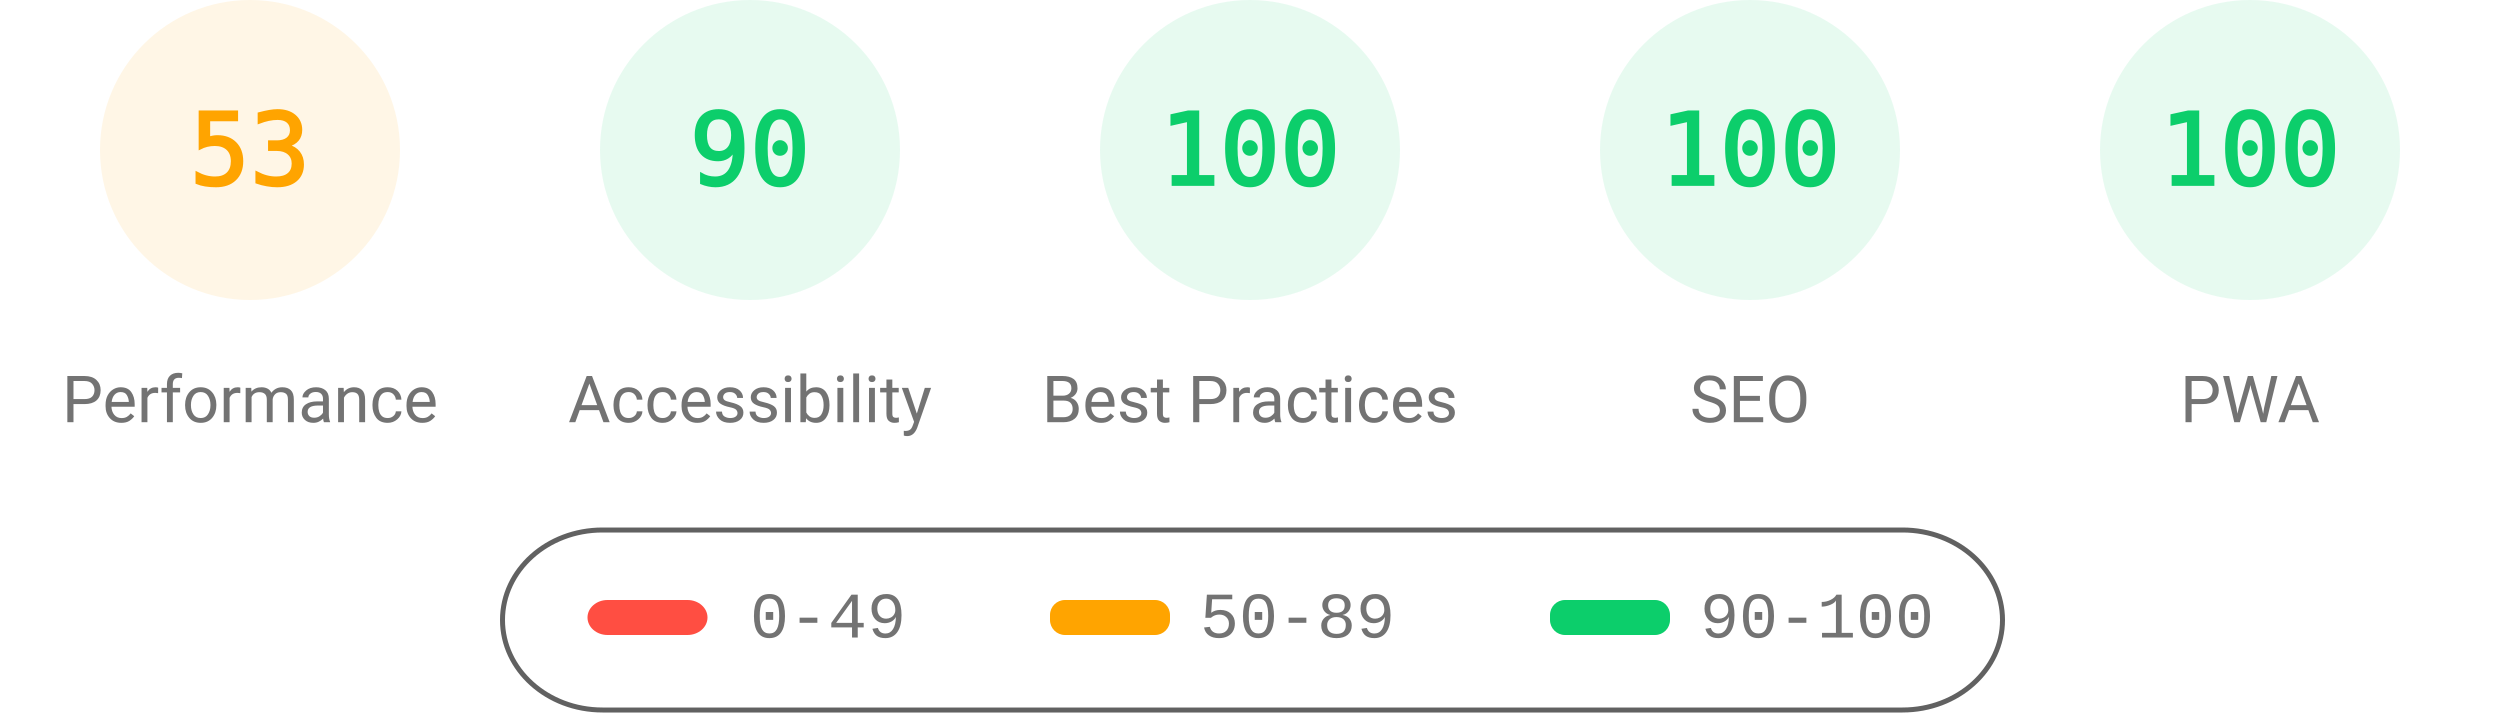
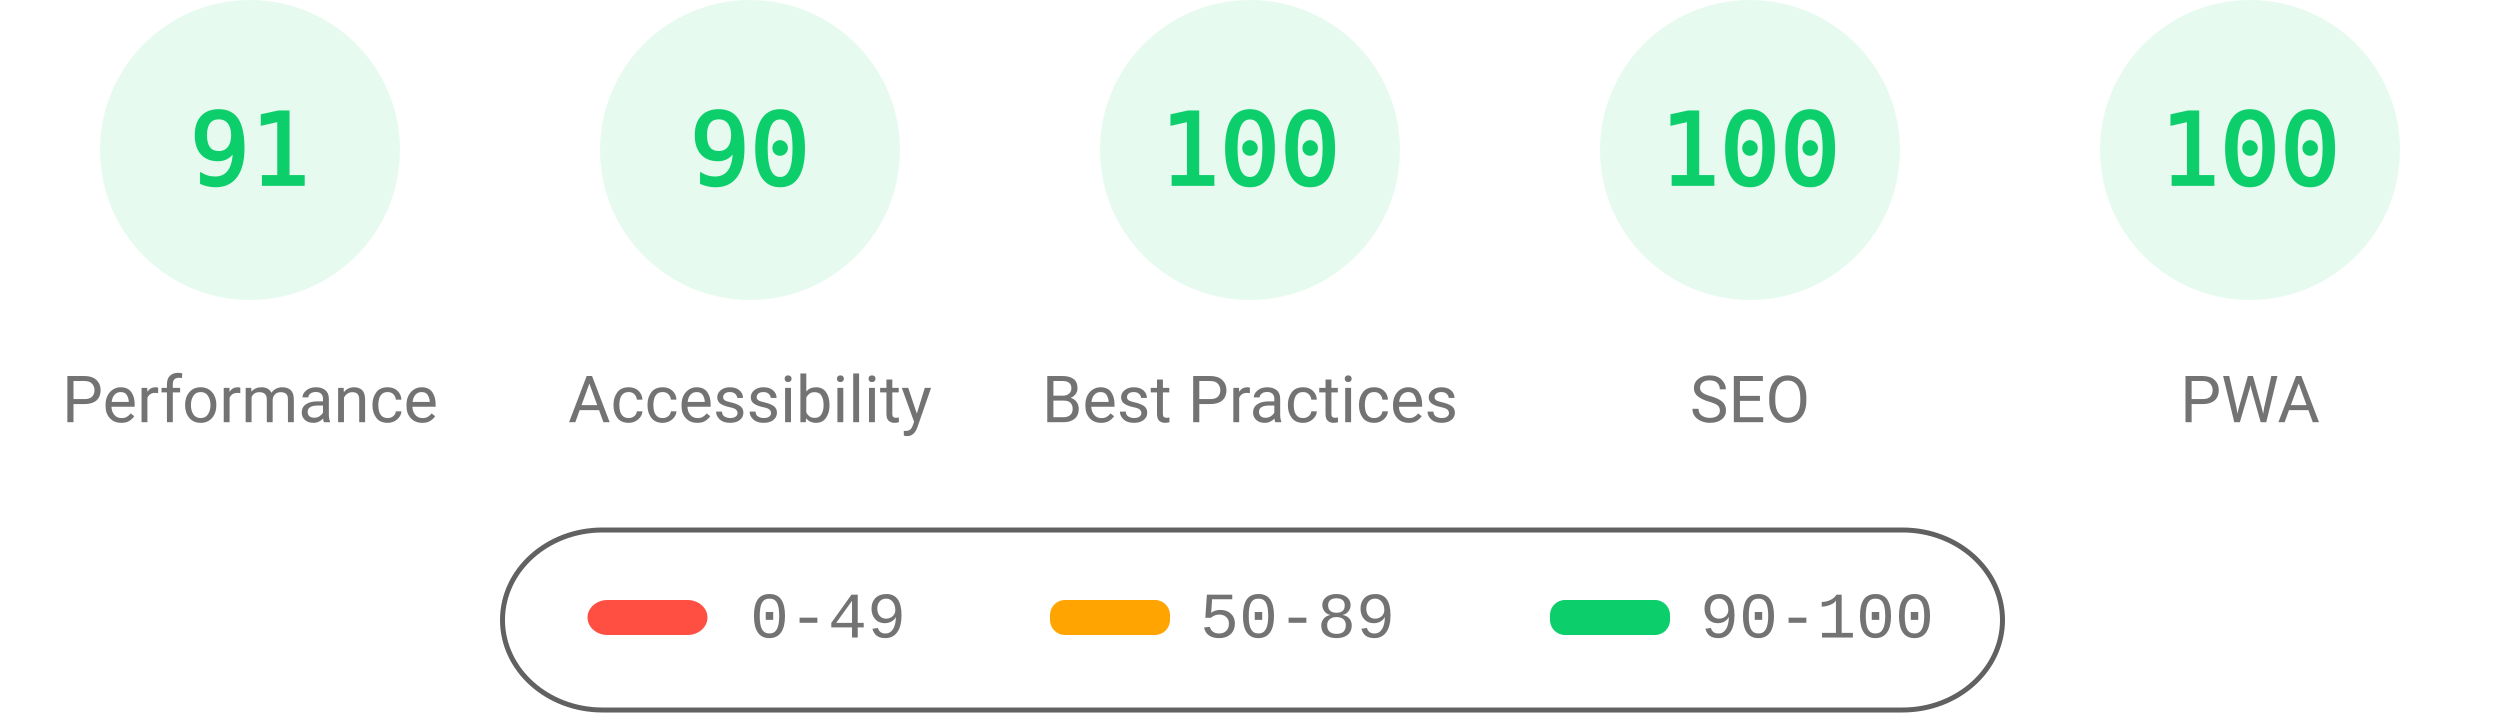
<svg xmlns="http://www.w3.org/2000/svg" fill="none" width="1000" height="285">
  <style>.gauge-base{opacity:.1}.gauge-arc{fill:none;animation-delay:250ms;stroke-linecap:round;transform:rotate(-90deg);transform-origin:100px 60px;animation:load-gauge 1s ease forwards}.guage-text{font-size:40px;font-family:monospace;text-align:center}.guage-red{color:#ff4e42;fill:#ff4e42;stroke:#ff4e42}.guage-orange{color:#ffa400;fill:#ffa400;stroke:#ffa400}.guage-green{color:#0cce6b;fill:#0cce6b;stroke:#0cce6b}.guage-undefined{color:#5c5c5c;fill:#5c5c5c;stroke:#5c5c5c}.guage-title{color:#737373;fill:#737373;stroke:none;font-size:26px;line-height:26px;font-family:Roboto,Halvetica,Arial,sans-serif}@keyframes load-gauge{from{stroke-dasharray:0 352.858}}</style>
-   <svg class="guage-div guage-perf guage-orange" viewBox="0 0 200 200" width="200" height="200">
+   <svg class="guage-div guage-perf guage-green" viewBox="0 0 200 200" width="200" height="200">
    <circle class="gauge-base" r="56" cx="100" cy="60" stroke-width="8" />
-     <circle class="gauge-arc guage-arc-1" r="56" cx="100" cy="60" stroke-width="8" style="stroke-dasharray:186.485,351.858" />
-     <text class="guage-text" x="100" y="60" alignment-baseline="central" dominant-baseline="central" text-anchor="middle">53</text>
+     <circle class="gauge-arc guage-arc-1" r="56" cx="100" cy="60" stroke-width="8" style="stroke-dasharray:320.191,351.858" />
+     <text class="guage-text" x="100" y="60" alignment-baseline="central" dominant-baseline="central" text-anchor="middle">91</text>
    <text class="guage-title" x="100" y="160" alignment-baseline="central" dominant-baseline="central" text-anchor="middle">Performance</text>
  </svg>
  <svg class="guage-div guage-acc guage-green" viewBox="0 0 200 200" width="200" height="200" x="200">
    <circle class="gauge-base" r="56" cx="100" cy="60" stroke-width="8" />
    <circle class="gauge-arc guage-arc-2" r="56" cx="100" cy="60" stroke-width="8" style="stroke-dasharray:316.672,351.858" />
    <text class="guage-text" x="100" y="60" alignment-baseline="central" dominant-baseline="central" text-anchor="middle">90</text>
    <text class="guage-title" x="100" y="160" alignment-baseline="central" dominant-baseline="central" text-anchor="middle">Accessibility</text>
  </svg>
  <svg class="guage-div guage-best guage-green" viewBox="0 0 200 200" width="200" height="200" x="400">
    <circle class="gauge-base" r="56" cx="100" cy="60" stroke-width="8" />
    <circle class="gauge-arc guage-arc-3" r="56" cx="100" cy="60" stroke-width="8" style="stroke-dasharray:351.858,351.858" />
    <text class="guage-text" x="100" y="60" alignment-baseline="central" dominant-baseline="central" text-anchor="middle">100</text>
    <text class="guage-title" x="100" y="160" alignment-baseline="central" dominant-baseline="central" text-anchor="middle">Best Practices</text>
  </svg>
  <svg class="guage-div guage-seo guage-green" viewBox="0 0 200 200" width="200" height="200" x="600">
    <circle class="gauge-base" r="56" cx="100" cy="60" stroke-width="8" />
    <circle class="gauge-arc guage-arc-4" r="56" cx="100" cy="60" stroke-width="8" style="stroke-dasharray:351.858,351.858" />
    <text class="guage-text" x="100" y="60" alignment-baseline="central" dominant-baseline="central" text-anchor="middle">100</text>
    <text class="guage-title" x="100" y="160" alignment-baseline="central" dominant-baseline="central" text-anchor="middle">SEO</text>
  </svg>
  <svg class="guage-div guage-pwa guage-green" viewBox="0 0 200 200" width="200" height="200" x="800">
    <circle class="gauge-base" r="56" cx="100" cy="60" stroke-width="8" />
    <circle class="gauge-arc guage-arc-4" r="56" cx="100" cy="60" stroke-width="8" style="stroke-dasharray:351.858,351.858" />
    <text class="guage-text" x="100" y="60" alignment-baseline="central" dominant-baseline="central" text-anchor="middle">100</text>
    <text class="guage-title" x="100" y="160" alignment-baseline="central" dominant-baseline="central" text-anchor="middle">PWA</text>
  </svg>
  <svg width="604" height="76" x="200" y="210">
    <path fill="none" id="canvas_background" d="M-1-1h604v80H-1z" />
    <rect fill-opacity="0" stroke="#616161" stroke-width="2" rx="40" id="svg_2" height="72" width="600" y="2" x="1" fill="#000" />
    <rect stroke="#000" rx="8" id="svg_3" height="14" width="48" y="30" x="35" stroke-opacity="null" stroke-width="0" fill="#ff4e42" />
    <rect stroke="#000" rx="6" id="svg_4" height="14" width="48" y="30" x="220" stroke-opacity="null" stroke-width="0" fill="#ffa400" />
    <rect stroke="#000" rx="6" id="svg_5" height="14" width="48" y="30" x="420" stroke-opacity="null" stroke-width="0" fill="#0cce6b" />
    <text xml:space="preserve" text-anchor="start" font-family="'Courier New', Courier, monospace" font-size="26" id="svg_6" y="45" x="100" stroke-opacity="null" stroke-width="0" stroke="#000" fill="#737373">0-49</text>
    <text xml:space="preserve" text-anchor="start" font-family="'Courier New', Courier, monospace" font-size="26" id="svg_7" y="45" x="280" stroke-opacity="null" stroke-width="0" stroke="#000" fill="#737373">50-89</text>
    <text xml:space="preserve" text-anchor="start" font-family="'Courier New', Courier, monospace" font-size="26" id="svg_8" y="45" x="480" stroke-opacity="null" stroke-width="0" stroke="#000" fill="#737373">90-100</text>
  </svg>
</svg>
